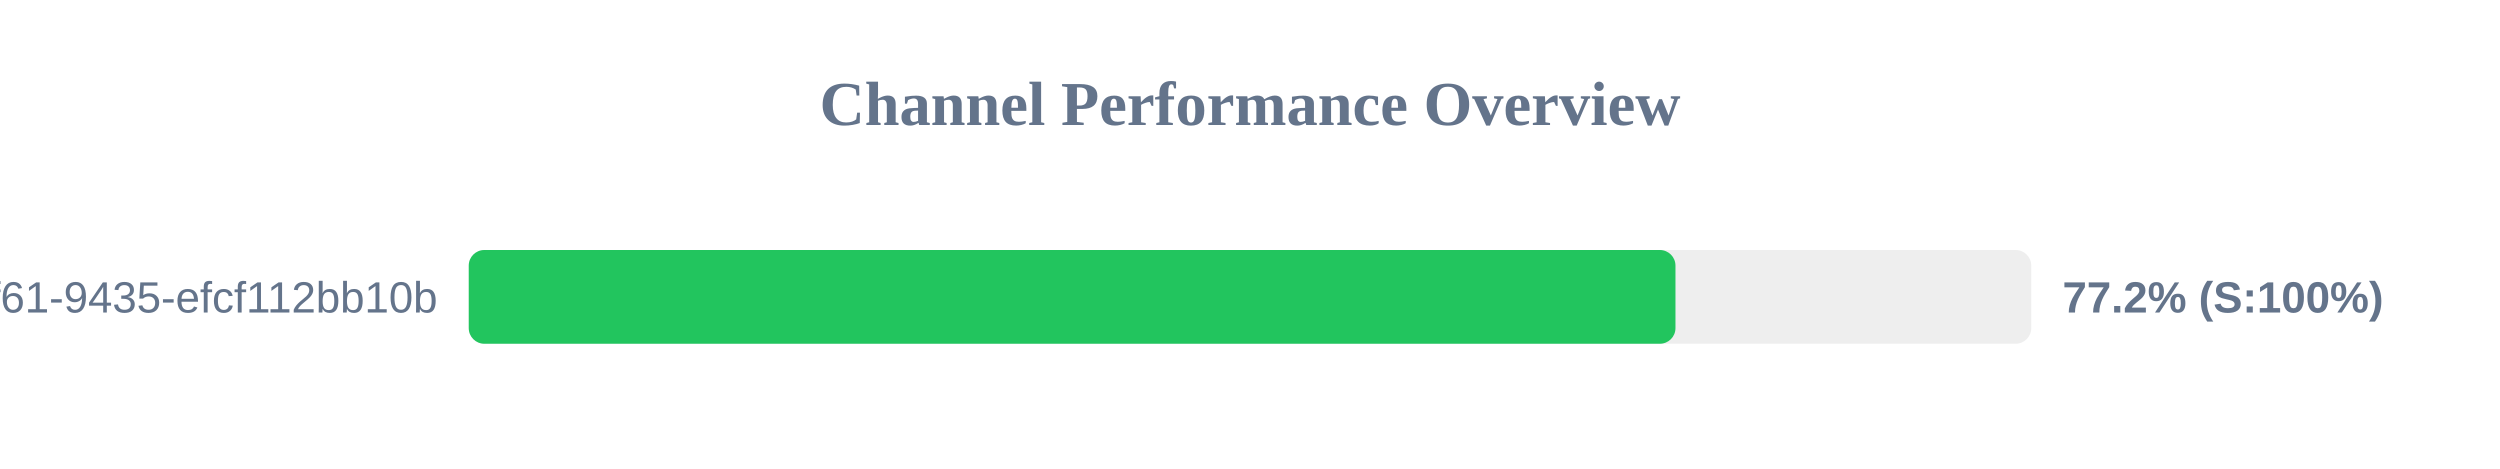
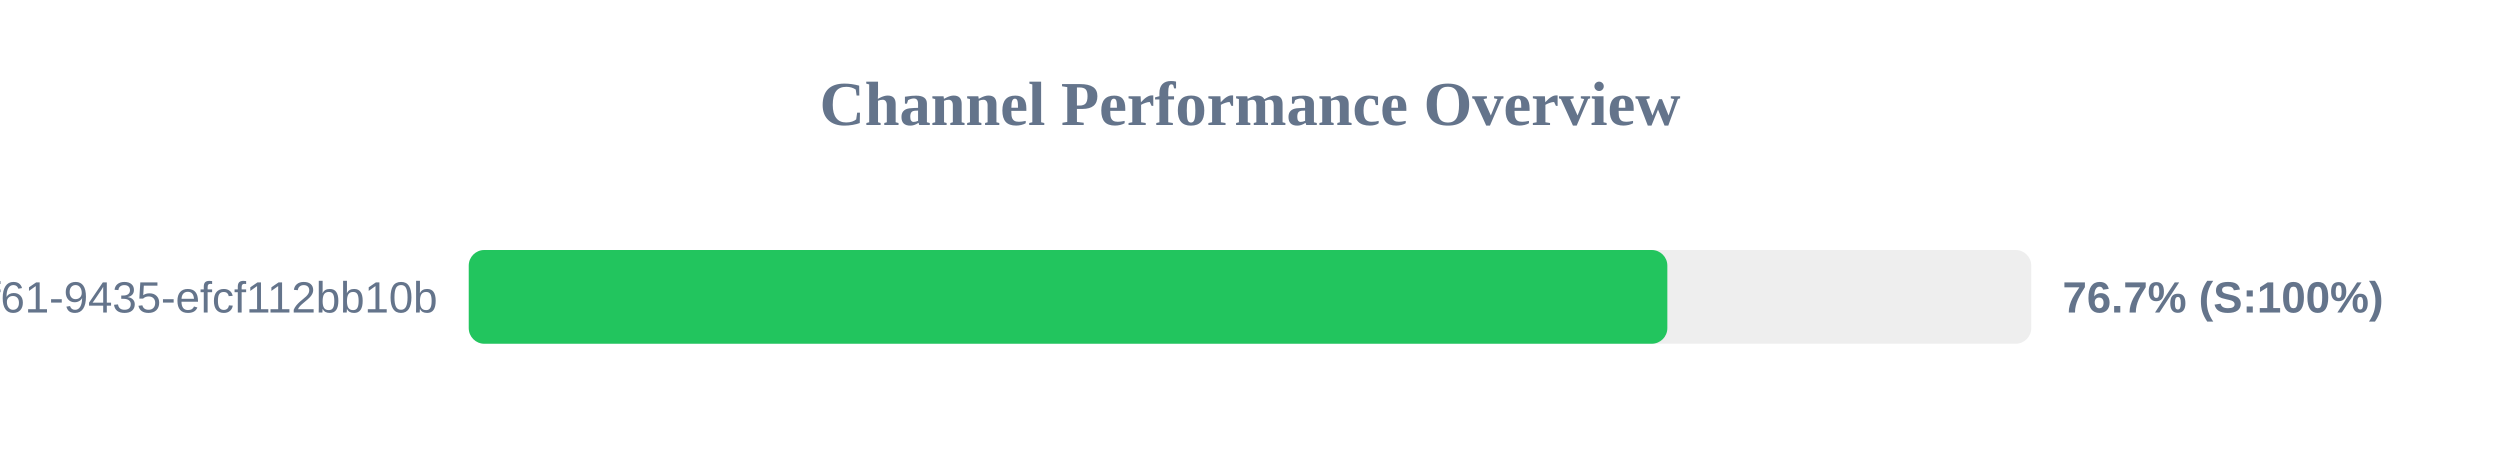
<svg xmlns="http://www.w3.org/2000/svg" width="800" height="150" version="1.1">
  <style>
        .row { font: 14px Arial; fill: #64748b; }
        .score { font: bold 14px Arial; fill: #64748b; }
    </style>
  <text x="400" y="40" text-anchor="middle" font-size="20px" font-weight="bold" fill="#64748b">Channel Performance Overview</text>
  <rect x="150" y="80" width="500" height="30" fill="#eee" rx="5" />
-   <rect x="150" y="80" width="386.15" height="30" fill="#22c55e" rx="5" />
+   <rect x="150" y="80" width="383.55" height="30" fill="#22c55e" rx="5" />
  <text x="140" y="100" text-anchor="end" class="row">?uuid=07c122ad-50b2-4f61-9435-efcf112bb10b</text>
-   <text x="660" y="100" text-anchor="start" class="score">77.2% (S:100%)</text>
+   <text x="660" y="100" text-anchor="start" class="score">76.7% (S:100%)</text>
</svg>
